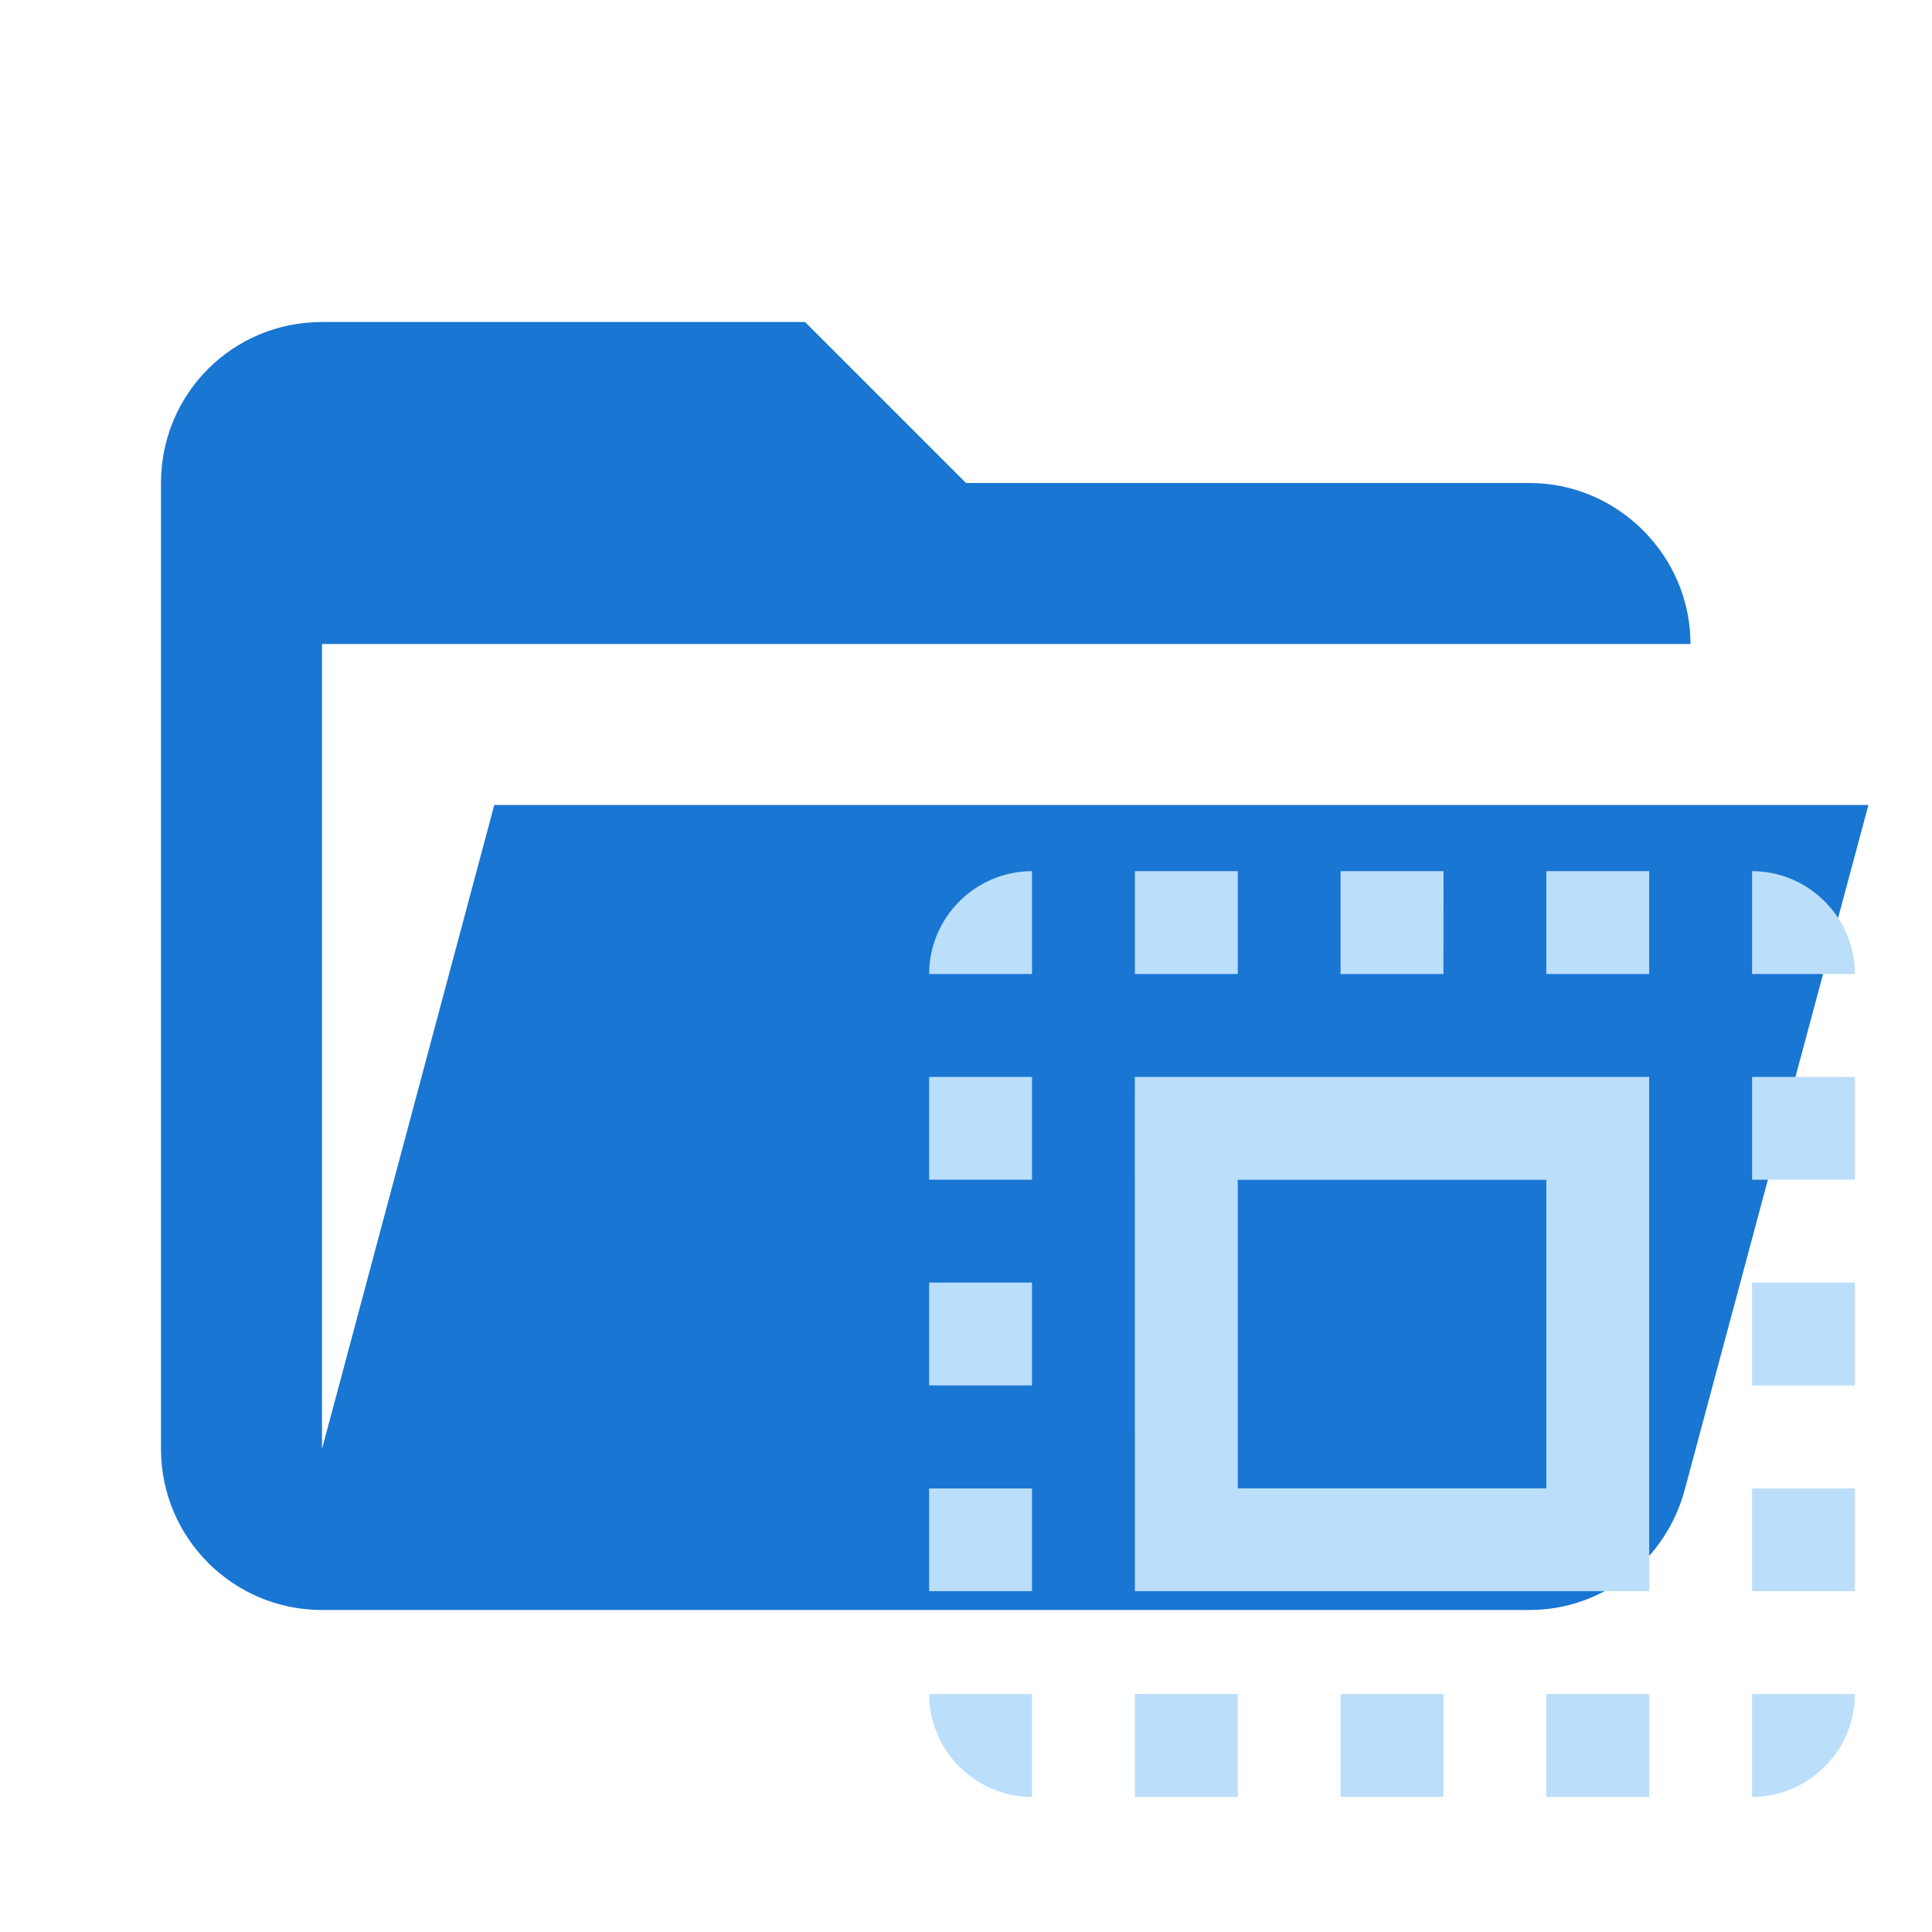
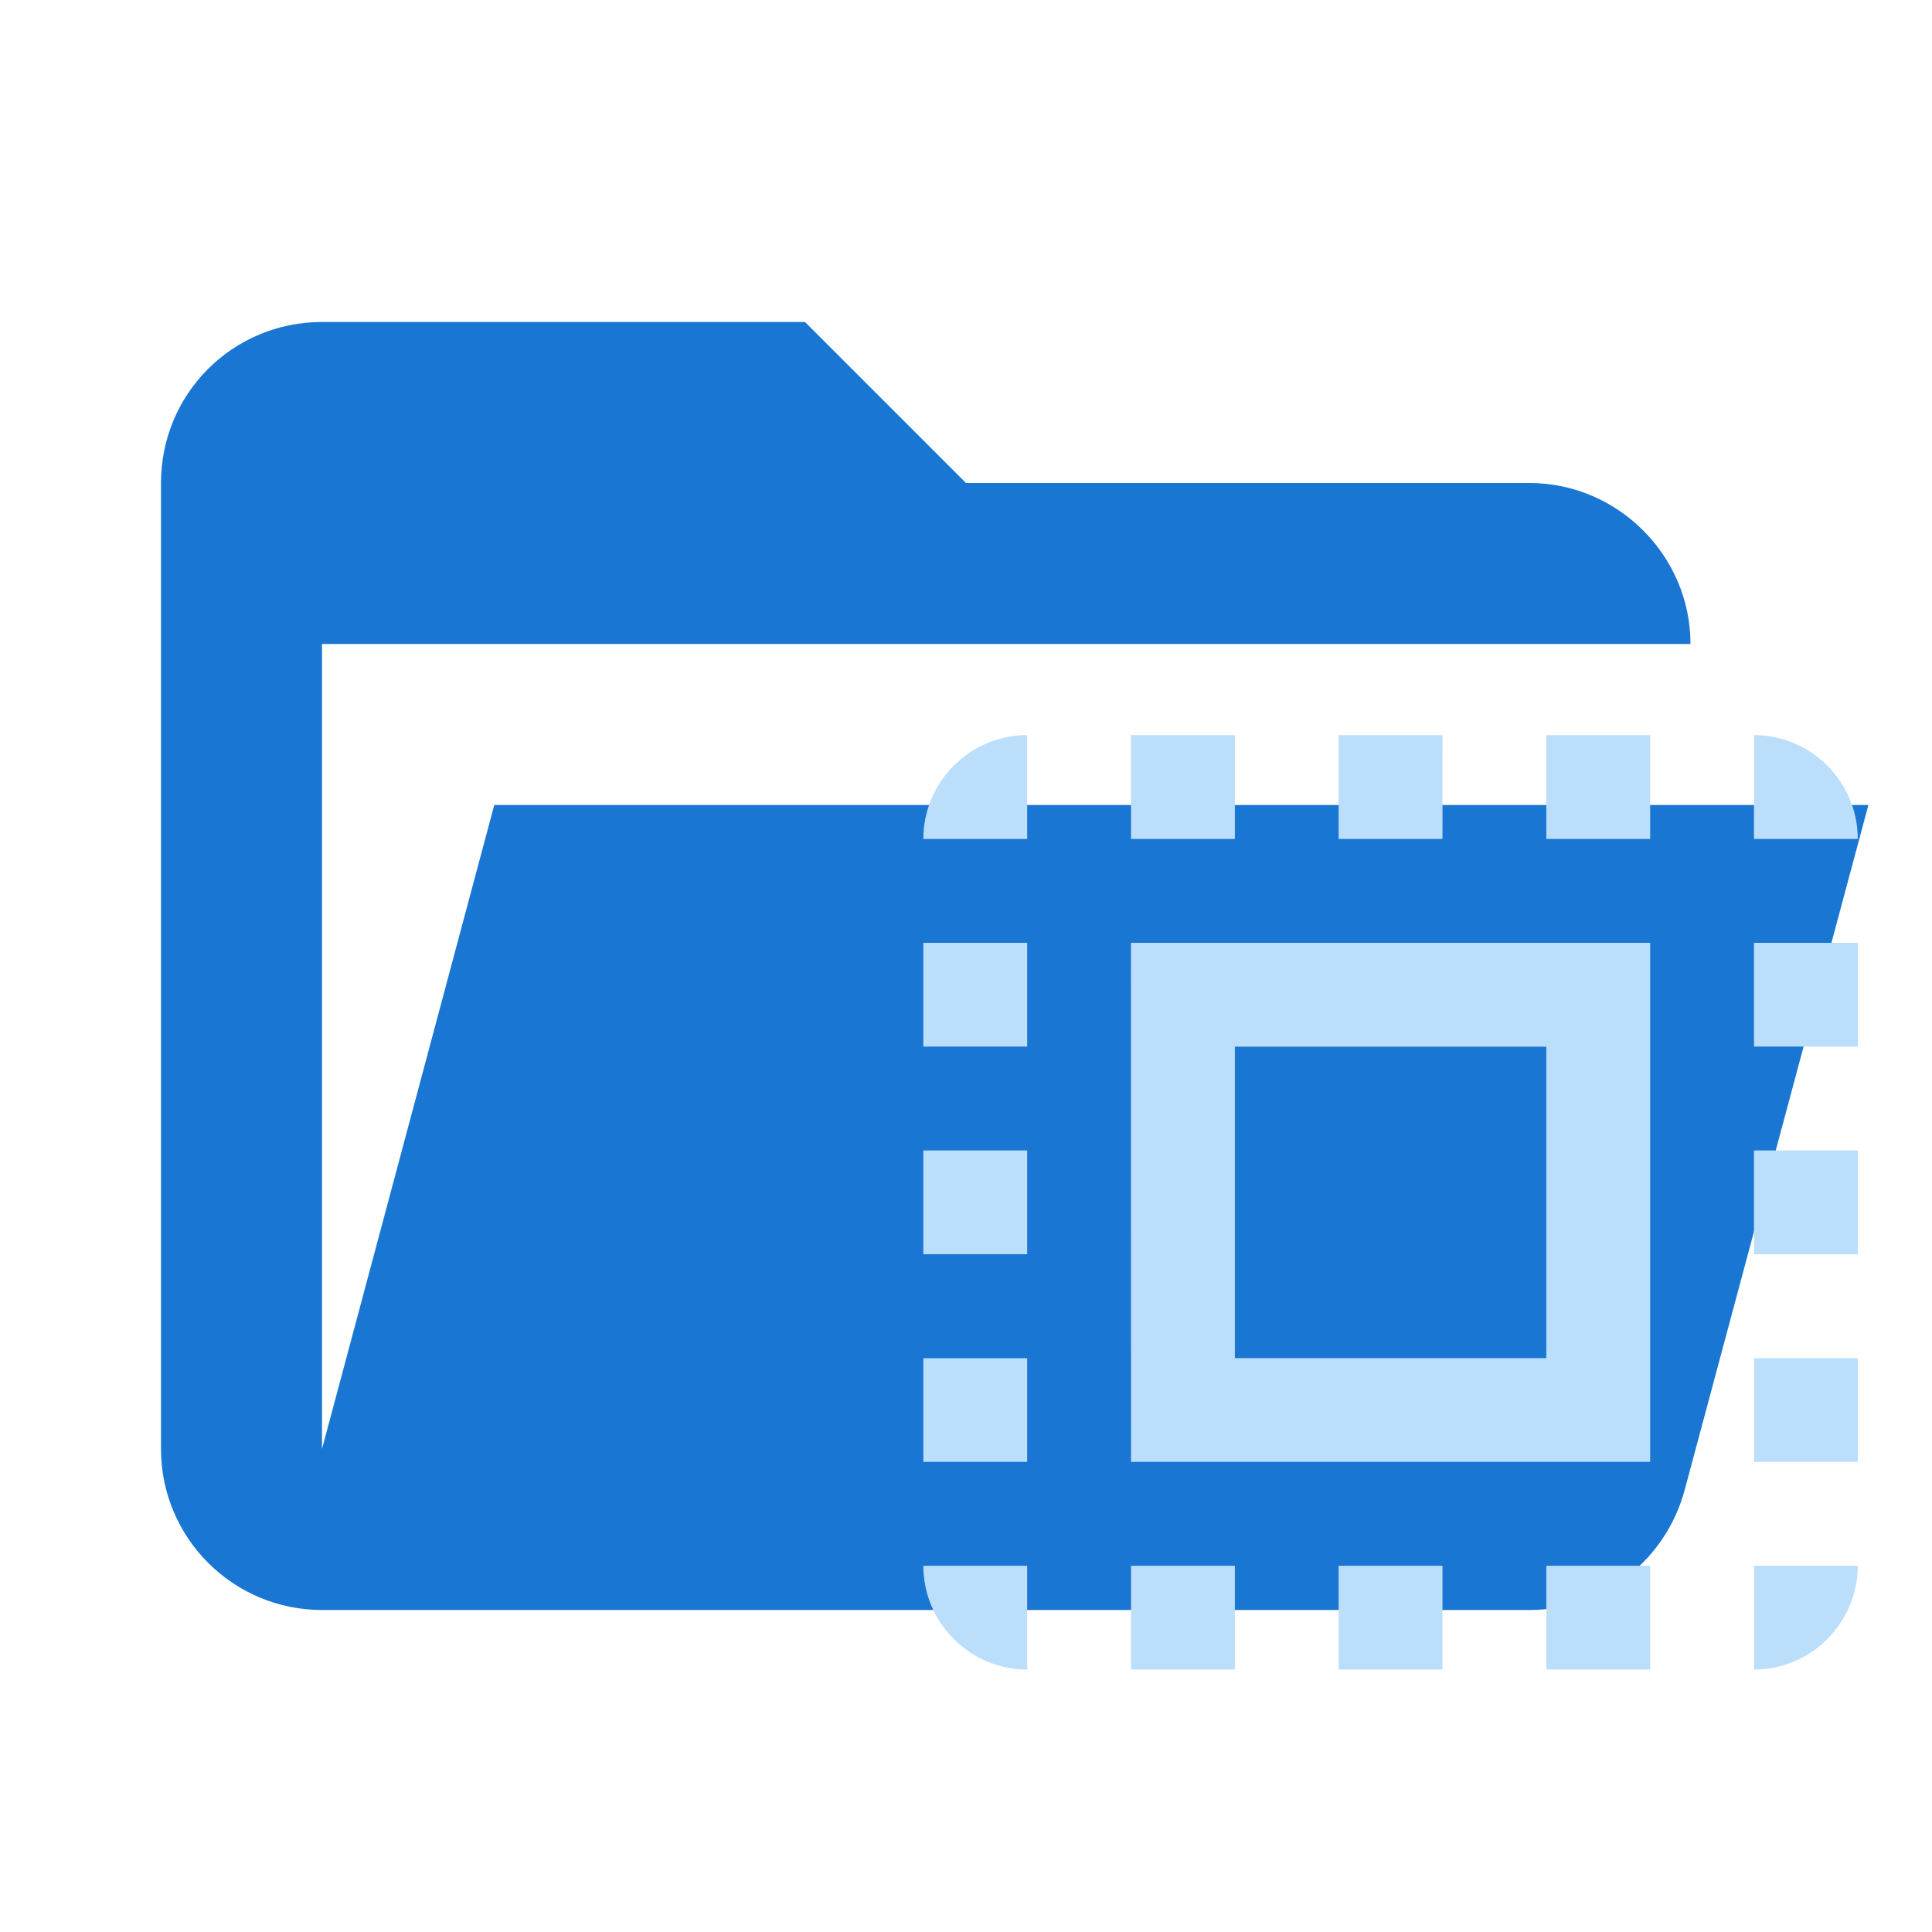
- <svg xmlns="http://www.w3.org/2000/svg" clip-rule="evenodd" fill-rule="evenodd" stroke-linejoin="round" stroke-miterlimit="1.414" viewBox="0 0 24 24">
-   <path fill="#1976D2" d="M19 20H4a2 2 0 0 1-2-2V6c0-1.11.89-2 2-2h6l2 2h7c1.097 0 2 .903 2 2H4v10l2.14-8h17.07l-2.28 8.5c-.23.87-1.01 1.5-1.93 1.5z" />
-   <path fill="#BBDEFB" d="M11.542 12.1h1.278v-1.278c-.703 0-1.278.575-1.278 1.278zm0 5.11h1.278v-1.277h-1.278zm2.556 5.112h1.278v-1.278h-1.278zm-2.556-7.667h1.278v-1.277h-1.278zm6.39-3.833h-1.279V12.1h1.278zm3.833 0V12.1h1.277c0-.703-.575-1.278-1.277-1.278zm-8.945 11.5v-1.278h-1.278c0 .703.575 1.278 1.278 1.278zm-1.278-2.556h1.278V18.49h-1.278zm3.834-8.944h-1.278V12.1h1.278zm1.277 11.5h1.278v-1.278h-1.278zm5.112-5.111h1.277v-1.278h-1.277zm0 5.111c.702 0 1.277-.575 1.277-1.278h-1.277zm0-7.667h1.277v-1.277h-1.277zm0 5.111h1.277V18.49h-1.277zm-2.556 2.556h1.278v-1.278h-1.278zm0-10.222h1.278v-1.278h-1.278zm-5.111 7.666h6.389v-6.388h-6.39zm1.278-5.11h3.833v3.833h-3.833z" />
+ <svg xmlns="http://www.w3.org/2000/svg" clip-rule="evenodd" fill-rule="evenodd" stroke-linejoin="round" stroke-miterlimit="1.414" version="1.1" viewBox="0 0 24 24">
+   <path d="M19 20H4a2 2 0 0 1-2-2V6c0-1.11.89-2 2-2h6l2 2h7c1.097 0 2 .903 2 2H4v10l2.14-8h17.07l-2.28 8.5c-.23.87-1.01 1.5-1.93 1.5z" fill="#1976D2" />
+   <path d="m11.47 10.422h1.29v-1.29c-.71 0-1.29.58-1.29 1.29zm0 5.158h1.29v-1.289h-1.29zm2.58 5.16h1.29v-1.29h-1.29zm-2.58-7.739h1.29v-1.289h-1.29zm6.45-3.869h-1.291v1.29h1.29zm3.869 0v1.29h1.289c0-.71-.58-1.29-1.289-1.29zm-9.029 11.608v-1.29h-1.29c0 .71.58 1.29 1.29 1.29zm-1.29-2.58h1.29v-1.288h-1.29zm3.87-9.028h-1.29v1.29h1.29zm1.289 11.608h1.29v-1.29h-1.29zm5.16-5.159h1.289v-1.29h-1.289zm0 5.159c.709 0 1.289-.58 1.289-1.29h-1.289zm0-7.739h1.289v-1.289h-1.289zm0 5.159h1.289v-1.288h-1.289zm-2.58 2.58h1.29v-1.29h-1.29zm0-10.318h1.29v-1.29h-1.29zm-5.159 7.738h6.449v-6.448h-6.45zm1.29-5.158h3.869v3.869h-3.869z" style="fill:#bbdefb;stroke-width:1.009" />
</svg>
